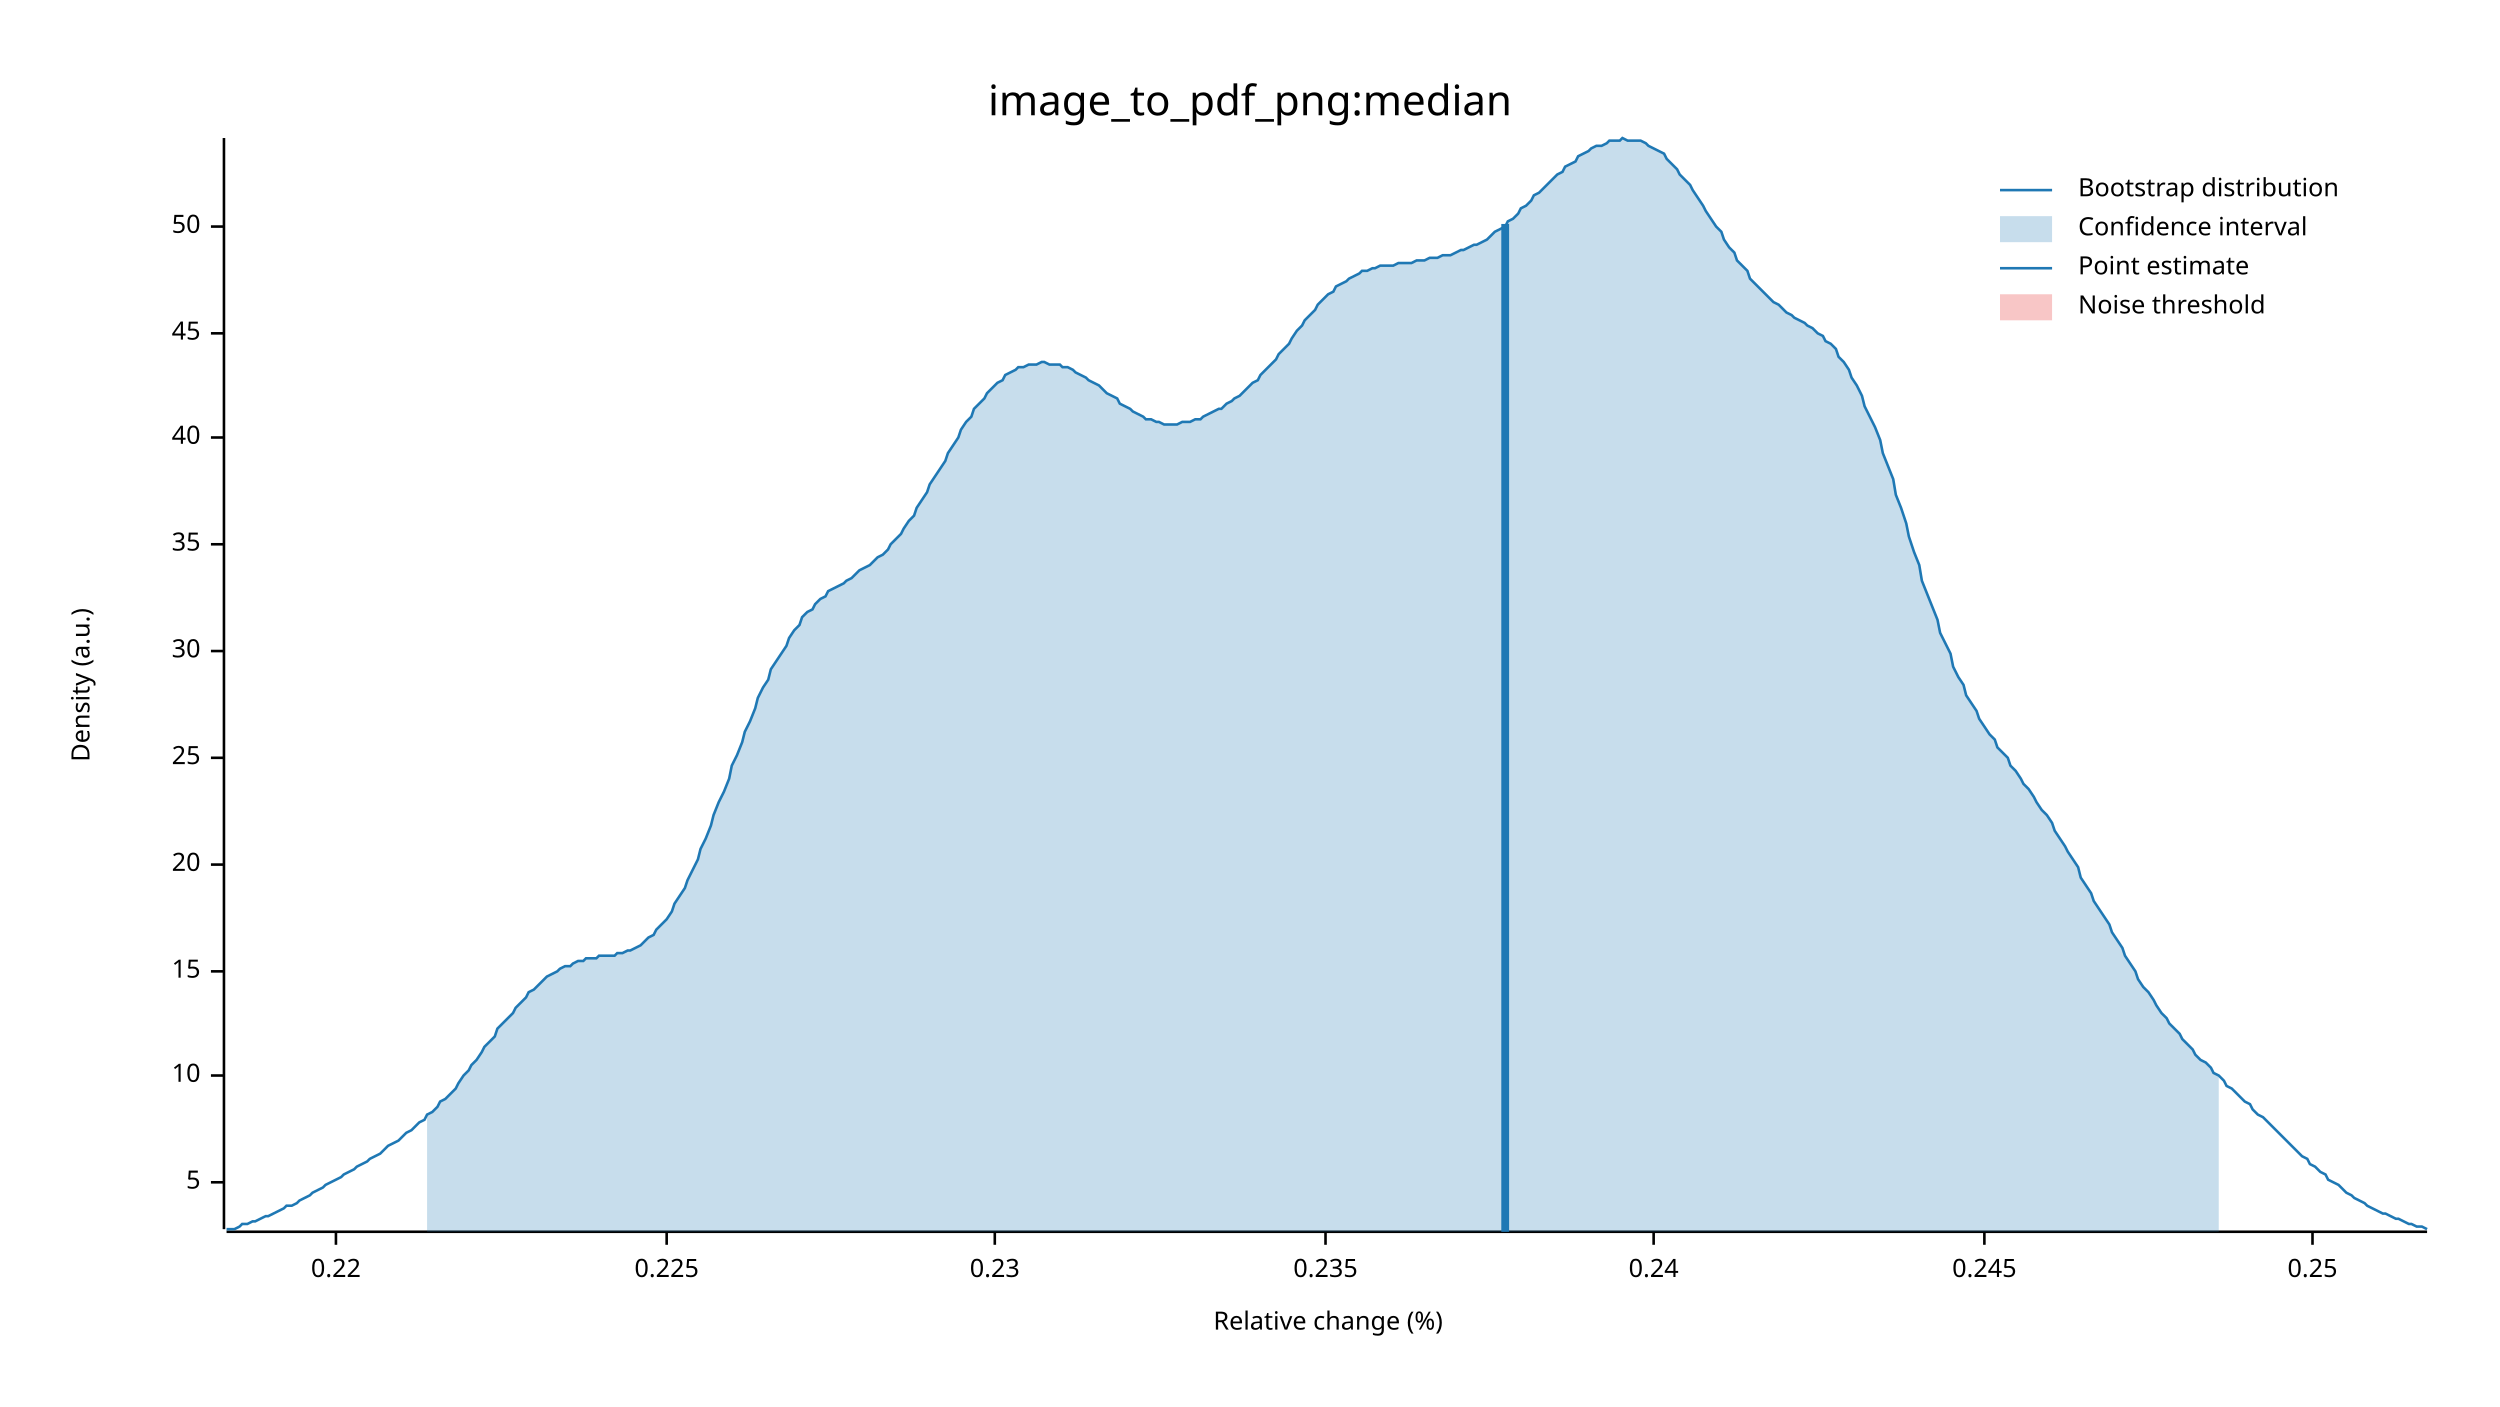
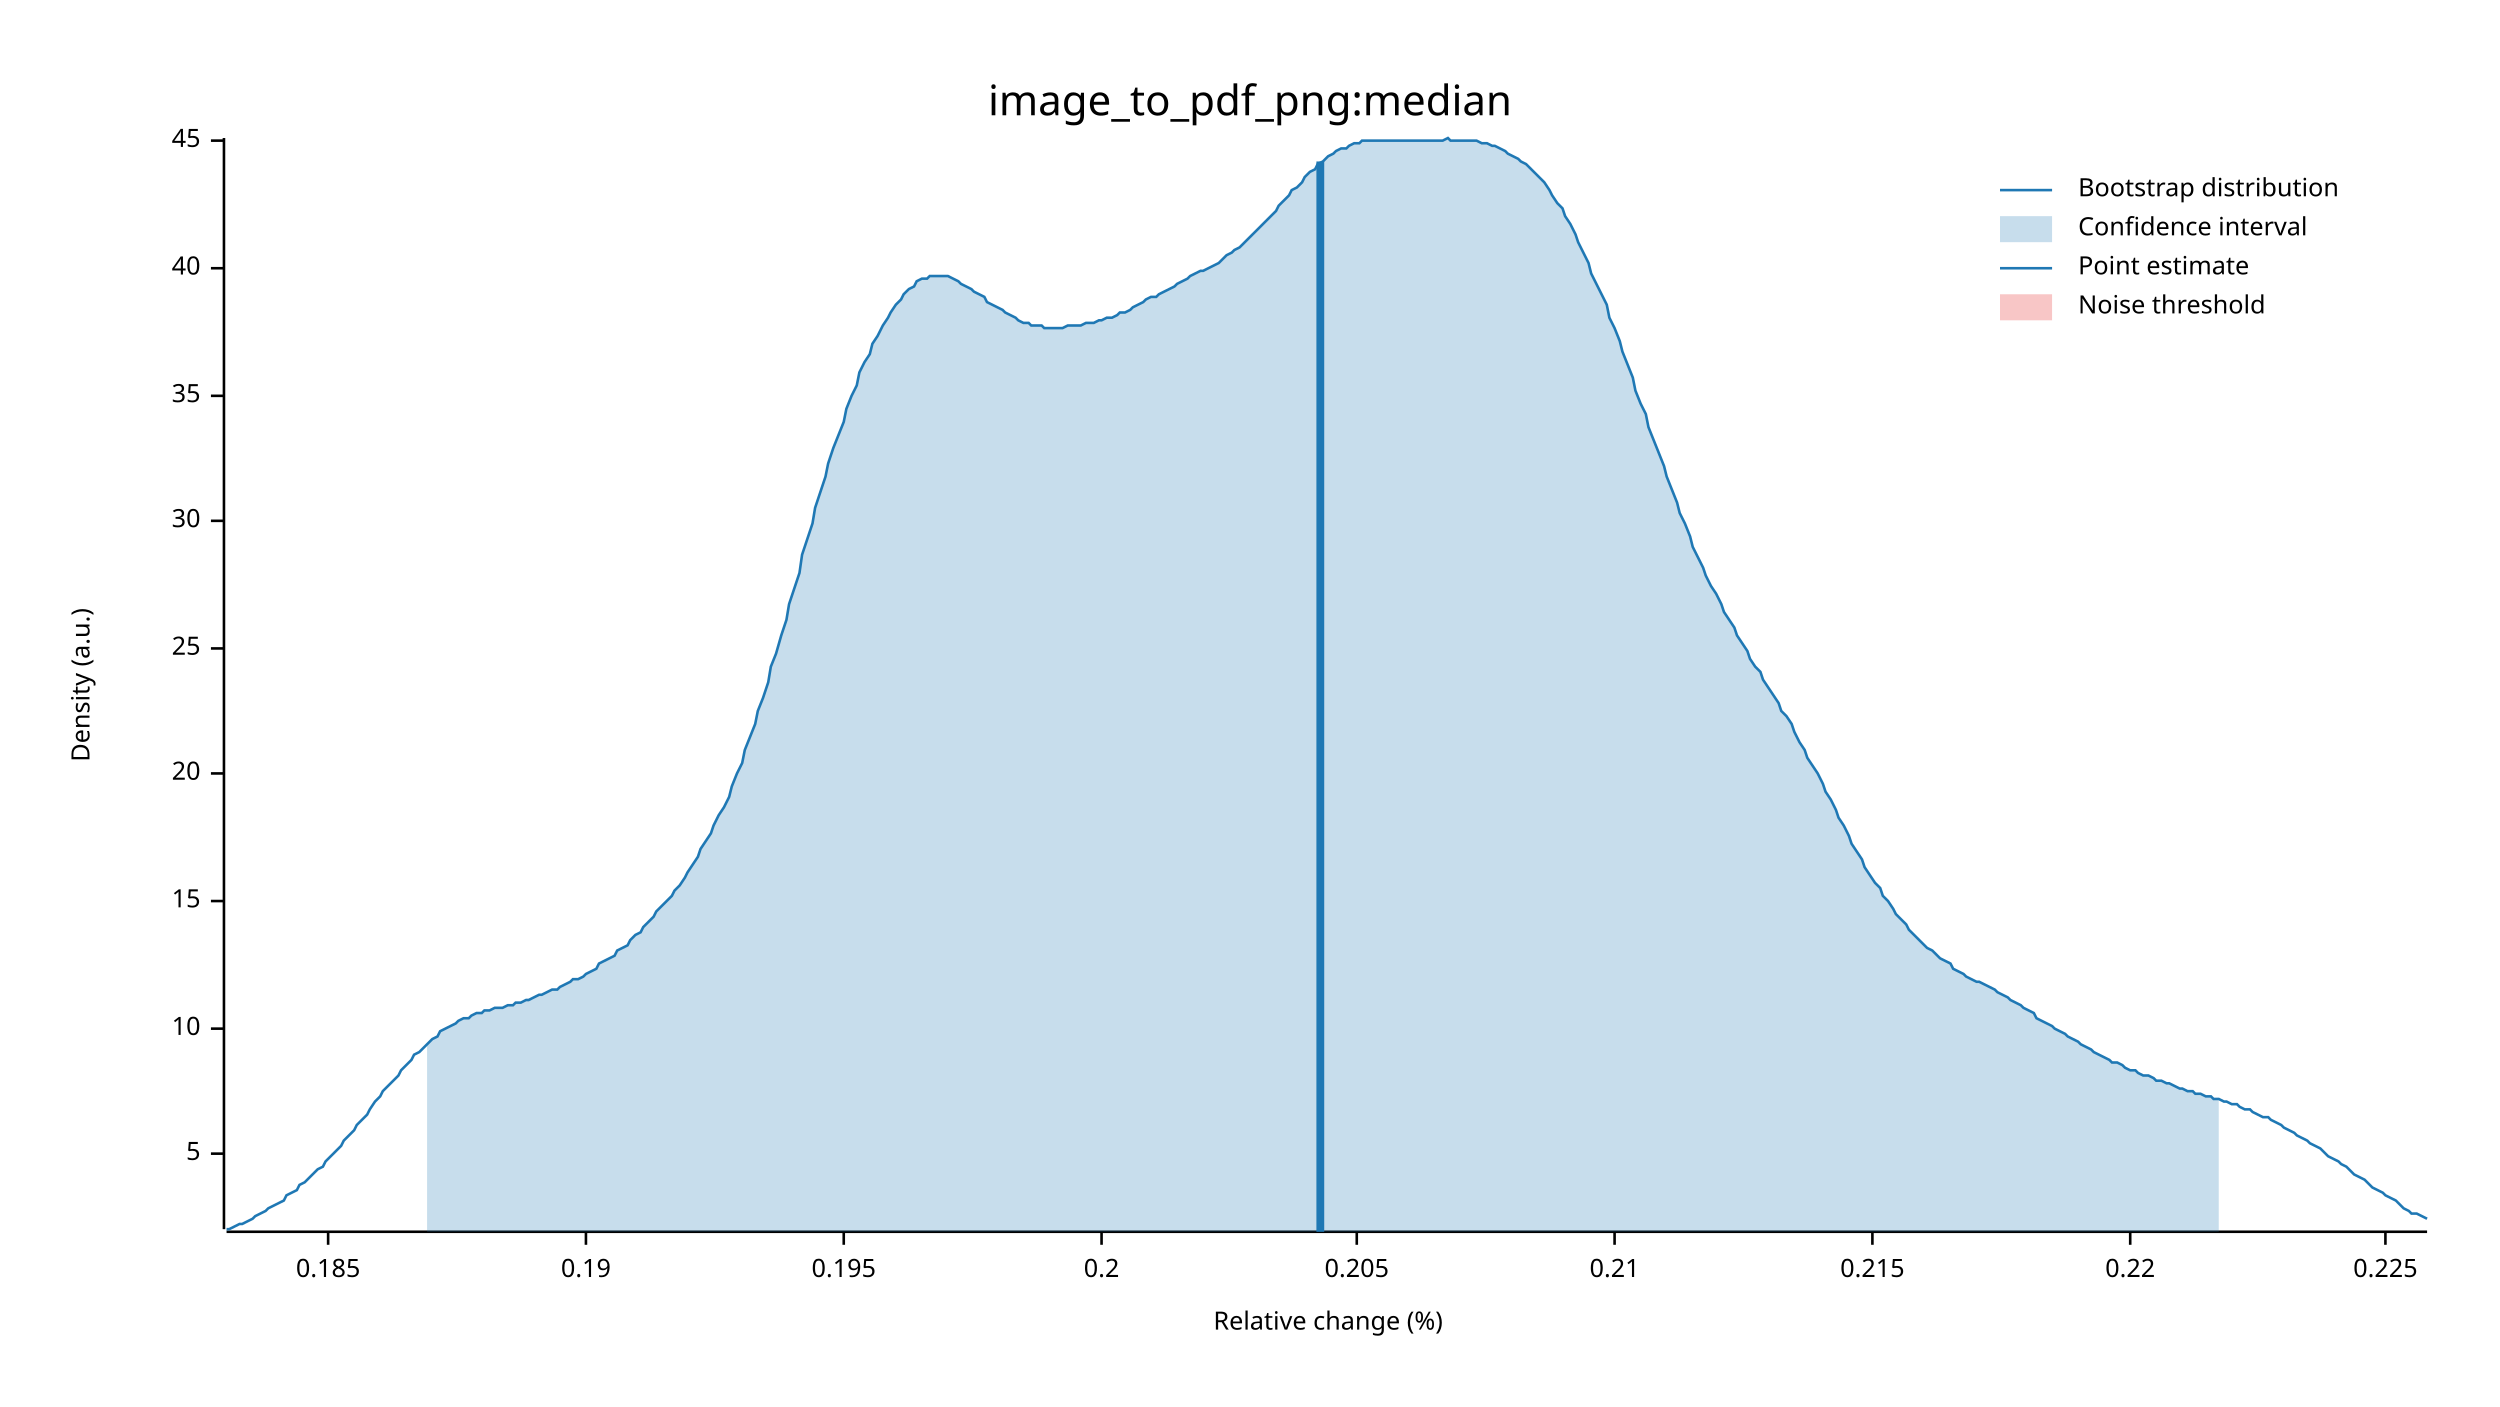
<svg xmlns="http://www.w3.org/2000/svg" width="960" height="540" viewBox="0 0 960 540">
  <text x="480" y="32" dy="0.76em" text-anchor="middle" font-family="sans-serif" font-size="16.129" opacity="1" fill="#000000">
image_to_pdf_png:median
</text>
  <text x="27" y="263" dy="0.76em" text-anchor="middle" font-family="sans-serif" font-size="9.677" opacity="1" fill="#000000" transform="rotate(270, 27, 263)">
Density (a.u.)
</text>
  <text x="510" y="513" dy="-0.5ex" text-anchor="middle" font-family="sans-serif" font-size="9.677" opacity="1" fill="#000000">
Relative change (%)
</text>
  <polyline fill="none" opacity="1" stroke="#000000" stroke-width="1" points="86,53 86,472 " />
-   <text x="77" y="454" dy="0.5ex" text-anchor="end" font-family="sans-serif" font-size="9.677" opacity="1" fill="#000000">
+   <text x="77" y="443" dy="0.5ex" text-anchor="end" font-family="sans-serif" font-size="9.677" opacity="1" fill="#000000">
5
</text>
-   <polyline fill="none" opacity="1" stroke="#000000" stroke-width="1" points="81,454 86,454 " />
-   <text x="77" y="413" dy="0.5ex" text-anchor="end" font-family="sans-serif" font-size="9.677" opacity="1" fill="#000000">
+   <polyline fill="none" opacity="1" stroke="#000000" stroke-width="1" points="81,443 86,443 " />
+   <text x="77" y="395" dy="0.5ex" text-anchor="end" font-family="sans-serif" font-size="9.677" opacity="1" fill="#000000">
10
</text>
-   <polyline fill="none" opacity="1" stroke="#000000" stroke-width="1" points="81,413 86,413 " />
-   <text x="77" y="373" dy="0.5ex" text-anchor="end" font-family="sans-serif" font-size="9.677" opacity="1" fill="#000000">
+   <polyline fill="none" opacity="1" stroke="#000000" stroke-width="1" points="81,395 86,395 " />
+   <text x="77" y="346" dy="0.5ex" text-anchor="end" font-family="sans-serif" font-size="9.677" opacity="1" fill="#000000">
15
</text>
-   <polyline fill="none" opacity="1" stroke="#000000" stroke-width="1" points="81,373 86,373 " />
-   <text x="77" y="332" dy="0.5ex" text-anchor="end" font-family="sans-serif" font-size="9.677" opacity="1" fill="#000000">
+   <polyline fill="none" opacity="1" stroke="#000000" stroke-width="1" points="81,346 86,346 " />
+   <text x="77" y="297" dy="0.5ex" text-anchor="end" font-family="sans-serif" font-size="9.677" opacity="1" fill="#000000">
20
</text>
-   <polyline fill="none" opacity="1" stroke="#000000" stroke-width="1" points="81,332 86,332 " />
-   <text x="77" y="291" dy="0.5ex" text-anchor="end" font-family="sans-serif" font-size="9.677" opacity="1" fill="#000000">
+   <polyline fill="none" opacity="1" stroke="#000000" stroke-width="1" points="81,297 86,297 " />
+   <text x="77" y="249" dy="0.5ex" text-anchor="end" font-family="sans-serif" font-size="9.677" opacity="1" fill="#000000">
25
</text>
-   <polyline fill="none" opacity="1" stroke="#000000" stroke-width="1" points="81,291 86,291 " />
-   <text x="77" y="250" dy="0.5ex" text-anchor="end" font-family="sans-serif" font-size="9.677" opacity="1" fill="#000000">
+   <polyline fill="none" opacity="1" stroke="#000000" stroke-width="1" points="81,249 86,249 " />
+   <text x="77" y="200" dy="0.5ex" text-anchor="end" font-family="sans-serif" font-size="9.677" opacity="1" fill="#000000">
30
</text>
-   <polyline fill="none" opacity="1" stroke="#000000" stroke-width="1" points="81,250 86,250 " />
-   <text x="77" y="209" dy="0.5ex" text-anchor="end" font-family="sans-serif" font-size="9.677" opacity="1" fill="#000000">
+   <polyline fill="none" opacity="1" stroke="#000000" stroke-width="1" points="81,200 86,200 " />
+   <text x="77" y="152" dy="0.5ex" text-anchor="end" font-family="sans-serif" font-size="9.677" opacity="1" fill="#000000">
35
</text>
-   <polyline fill="none" opacity="1" stroke="#000000" stroke-width="1" points="81,209 86,209 " />
-   <text x="77" y="168" dy="0.5ex" text-anchor="end" font-family="sans-serif" font-size="9.677" opacity="1" fill="#000000">
+   <polyline fill="none" opacity="1" stroke="#000000" stroke-width="1" points="81,152 86,152 " />
+   <text x="77" y="103" dy="0.5ex" text-anchor="end" font-family="sans-serif" font-size="9.677" opacity="1" fill="#000000">
40
</text>
-   <polyline fill="none" opacity="1" stroke="#000000" stroke-width="1" points="81,168 86,168 " />
-   <text x="77" y="128" dy="0.5ex" text-anchor="end" font-family="sans-serif" font-size="9.677" opacity="1" fill="#000000">
+   <polyline fill="none" opacity="1" stroke="#000000" stroke-width="1" points="81,103 86,103 " />
+   <text x="77" y="54" dy="0.5ex" text-anchor="end" font-family="sans-serif" font-size="9.677" opacity="1" fill="#000000">
45
</text>
-   <polyline fill="none" opacity="1" stroke="#000000" stroke-width="1" points="81,128 86,128 " />
-   <text x="77" y="87" dy="0.5ex" text-anchor="end" font-family="sans-serif" font-size="9.677" opacity="1" fill="#000000">
- 50
+   <polyline fill="none" opacity="1" stroke="#000000" stroke-width="1" points="81,54 86,54 " />
+   <polyline fill="none" opacity="1" stroke="#000000" stroke-width="1" points="87,473 932,473 " />
+   <text x="126" y="483" dy="0.76em" text-anchor="middle" font-family="sans-serif" font-size="9.677" opacity="1" fill="#000000">
+ 0.185
</text>
-   <polyline fill="none" opacity="1" stroke="#000000" stroke-width="1" points="81,87 86,87 " />
-   <polyline fill="none" opacity="1" stroke="#000000" stroke-width="1" points="87,473 932,473 " />
-   <text x="129" y="483" dy="0.76em" text-anchor="middle" font-family="sans-serif" font-size="9.677" opacity="1" fill="#000000">
+   <polyline fill="none" opacity="1" stroke="#000000" stroke-width="1" points="126,473 126,478 " />
+   <text x="225" y="483" dy="0.76em" text-anchor="middle" font-family="sans-serif" font-size="9.677" opacity="1" fill="#000000">
+ 0.19
+ </text>
+   <polyline fill="none" opacity="1" stroke="#000000" stroke-width="1" points="225,473 225,478 " />
+   <text x="324" y="483" dy="0.76em" text-anchor="middle" font-family="sans-serif" font-size="9.677" opacity="1" fill="#000000">
+ 0.195
+ </text>
+   <polyline fill="none" opacity="1" stroke="#000000" stroke-width="1" points="324,473 324,478 " />
+   <text x="423" y="483" dy="0.76em" text-anchor="middle" font-family="sans-serif" font-size="9.677" opacity="1" fill="#000000">
+ 0.2
+ </text>
+   <polyline fill="none" opacity="1" stroke="#000000" stroke-width="1" points="423,473 423,478 " />
+   <text x="521" y="483" dy="0.76em" text-anchor="middle" font-family="sans-serif" font-size="9.677" opacity="1" fill="#000000">
+ 0.205
+ </text>
+   <polyline fill="none" opacity="1" stroke="#000000" stroke-width="1" points="521,473 521,478 " />
+   <text x="620" y="483" dy="0.76em" text-anchor="middle" font-family="sans-serif" font-size="9.677" opacity="1" fill="#000000">
+ 0.21
+ </text>
+   <polyline fill="none" opacity="1" stroke="#000000" stroke-width="1" points="620,473 620,478 " />
+   <text x="719" y="483" dy="0.76em" text-anchor="middle" font-family="sans-serif" font-size="9.677" opacity="1" fill="#000000">
+ 0.215
+ </text>
+   <polyline fill="none" opacity="1" stroke="#000000" stroke-width="1" points="719,473 719,478 " />
+   <text x="818" y="483" dy="0.76em" text-anchor="middle" font-family="sans-serif" font-size="9.677" opacity="1" fill="#000000">
0.22
</text>
-   <polyline fill="none" opacity="1" stroke="#000000" stroke-width="1" points="129,473 129,478 " />
-   <text x="256" y="483" dy="0.76em" text-anchor="middle" font-family="sans-serif" font-size="9.677" opacity="1" fill="#000000">
+   <polyline fill="none" opacity="1" stroke="#000000" stroke-width="1" points="818,473 818,478 " />
+   <text x="916" y="483" dy="0.76em" text-anchor="middle" font-family="sans-serif" font-size="9.677" opacity="1" fill="#000000">
0.225
</text>
-   <polyline fill="none" opacity="1" stroke="#000000" stroke-width="1" points="256,473 256,478 " />
-   <text x="382" y="483" dy="0.76em" text-anchor="middle" font-family="sans-serif" font-size="9.677" opacity="1" fill="#000000">
- 0.23
- </text>
-   <polyline fill="none" opacity="1" stroke="#000000" stroke-width="1" points="382,473 382,478 " />
-   <text x="509" y="483" dy="0.76em" text-anchor="middle" font-family="sans-serif" font-size="9.677" opacity="1" fill="#000000">
- 0.235
- </text>
-   <polyline fill="none" opacity="1" stroke="#000000" stroke-width="1" points="509,473 509,478 " />
-   <text x="635" y="483" dy="0.76em" text-anchor="middle" font-family="sans-serif" font-size="9.677" opacity="1" fill="#000000">
- 0.24
- </text>
-   <polyline fill="none" opacity="1" stroke="#000000" stroke-width="1" points="635,473 635,478 " />
-   <text x="762" y="483" dy="0.76em" text-anchor="middle" font-family="sans-serif" font-size="9.677" opacity="1" fill="#000000">
- 0.245
- </text>
-   <polyline fill="none" opacity="1" stroke="#000000" stroke-width="1" points="762,473 762,478 " />
-   <text x="888" y="483" dy="0.76em" text-anchor="middle" font-family="sans-serif" font-size="9.677" opacity="1" fill="#000000">
- 0.25
- </text>
-   <polyline fill="none" opacity="1" stroke="#000000" stroke-width="1" points="888,473 888,478 " />
-   <polyline fill="none" opacity="1" stroke="#1F78B4" stroke-width="1" points="87,472 88,472 90,472 92,471 93,470 95,470 97,469 98,469 100,468 102,467 103,467 105,466 107,465 109,464 110,463 112,463 114,462 115,461 117,460 119,459 120,458 122,457 124,456 125,455 127,454 129,453 131,452 132,451 134,450 136,449 137,448 139,447 141,446 142,445 144,444 146,443 147,442 149,440 151,439 153,438 154,437 156,435 158,434 159,433 161,431 163,430 164,428 166,427 168,425 169,423 171,422 173,420 175,418 176,416 178,413 180,411 181,409 183,407 185,404 186,402 188,400 190,398 191,395 193,393 195,391 197,389 198,387 200,385 202,383 203,381 205,380 207,378 208,377 210,375 212,374 214,373 215,372 217,371 219,371 220,370 222,369 224,369 225,368 227,368 229,368 230,367 232,367 234,367 236,367 237,366 239,366 241,365 242,365 244,364 246,363 247,362 249,360 251,359 252,357 254,355 256,353 258,350 259,347 261,344 263,341 264,338 266,334 268,330 269,326 271,322 273,317 274,313 276,308 278,304 280,299 281,294 283,290 285,285 286,281 288,277 290,272 291,268 293,264 295,261 296,257 298,254 300,251 302,248 303,245 305,242 307,240 308,237 310,235 312,234 313,232 315,230 317,229 318,227 320,226 322,225 324,224 325,223 327,222 329,220 330,219 332,218 334,217 335,216 337,214 339,213 341,211 342,209 344,207 346,205 347,203 349,200 351,198 352,195 354,192 356,189 357,186 359,183 361,180 363,177 364,174 366,171 368,168 369,165 371,162 373,160 374,157 376,155 378,153 379,151 381,149 383,147 385,146 386,144 388,143 390,142 391,141 393,141 395,140 396,140 398,140 400,139 401,139 403,140 405,140 407,140 408,141 410,141 412,142 413,143 415,144 417,145 418,146 420,147 422,148 423,149 425,151 427,152 429,153 430,155 432,156 434,157 435,158 437,159 439,160 440,161 442,161 444,162 445,162 447,163 449,163 451,163 452,163 454,162 456,162 457,162 459,161 461,161 462,160 464,159 466,158 468,157 469,157 471,155 473,154 474,153 476,152 478,150 479,149 481,147 483,146 484,144 486,142 488,140 490,138 491,136 493,134 495,132 496,130 498,127 500,125 501,123 503,121 505,119 506,117 508,115 510,113 512,112 513,110 515,109 517,108 518,107 520,106 522,105 523,104 525,104 527,103 528,103 530,102 532,102 534,102 535,102 537,101 539,101 540,101 542,101 544,100 545,100 547,100 549,99 550,99 552,99 554,98 556,98 557,98 559,97 561,96 562,96 564,95 566,94 567,94 569,93 571,92 573,90 574,89 576,88 578,87 579,85 581,84 583,82 584,80 586,79 588,77 589,75 591,74 593,72 595,70 596,69 598,67 600,66 601,64 603,63 605,62 606,60 608,59 610,58 611,57 613,56 615,56 617,55 618,54 620,54 622,54 623,53 625,54 627,54 628,54 630,54 632,55 633,56 635,57 637,58 639,59 640,61 642,63 644,65 645,67 647,69 649,71 650,73 652,76 654,79 655,81 657,84 659,87 661,89 662,92 664,95 666,97 667,100 669,102 671,104 672,107 674,109 676,111 677,112 679,114 681,116 683,117 684,118 686,120 688,121 689,122 691,123 693,124 694,125 696,126 698,128 700,129 701,131 703,132 705,134 706,137 708,139 710,142 711,145 713,148 715,152 716,156 718,160 720,164 722,169 723,174 725,179 727,184 728,190 730,195 732,201 733,206 735,212 737,217 738,223 740,228 742,233 744,238 745,243 747,247 749,251 750,256 752,260 754,263 755,267 757,270 759,273 760,276 762,279 764,282 766,284 767,287 769,289 771,291 772,294 774,296 776,299 777,301 779,303 781,306 782,308 784,311 786,313 788,316 789,319 791,322 793,325 794,327 796,330 798,333 799,337 801,340 803,343 804,346 806,349 808,352 810,355 811,358 813,361 815,364 816,367 818,370 820,373 821,376 823,379 825,381 827,384 828,386 830,389 832,391 833,393 835,395 837,397 838,399 840,401 842,403 843,405 845,407 847,408 849,410 850,412 852,413 854,415 855,417 857,418 859,420 860,421 862,423 864,424 865,426 867,428 869,429 871,431 872,432 874,434 876,436 877,437 879,439 881,441 882,442 884,444 886,445 887,447 889,448 891,450 893,451 894,453 896,454 898,455 899,456 901,458 903,459 904,460 906,461 908,462 909,463 911,464 913,465 915,466 916,466 918,467 920,468 921,468 923,469 925,470 926,470 928,471 930,471 932,472 " />
-   <polygon opacity="0.25" fill="#1F78B4" points="164,428 166,427 168,425 169,423 171,422 173,420 175,418 176,416 178,413 180,411 181,409 183,407 185,404 186,402 188,400 190,398 191,395 193,393 195,391 197,389 198,387 200,385 202,383 203,381 205,380 207,378 208,377 210,375 212,374 214,373 215,372 217,371 219,371 220,370 222,369 224,369 225,368 227,368 229,368 230,367 232,367 234,367 236,367 237,366 239,366 241,365 242,365 244,364 246,363 247,362 249,360 251,359 252,357 254,355 256,353 258,350 259,347 261,344 263,341 264,338 266,334 268,330 269,326 271,322 273,317 274,313 276,308 278,304 280,299 281,294 283,290 285,285 286,281 288,277 290,272 291,268 293,264 295,261 296,257 298,254 300,251 302,248 303,245 305,242 307,240 308,237 310,235 312,234 313,232 315,230 317,229 318,227 320,226 322,225 324,224 325,223 327,222 329,220 330,219 332,218 334,217 335,216 337,214 339,213 341,211 342,209 344,207 346,205 347,203 349,200 351,198 352,195 354,192 356,189 357,186 359,183 361,180 363,177 364,174 366,171 368,168 369,165 371,162 373,160 374,157 376,155 378,153 379,151 381,149 383,147 385,146 386,144 388,143 390,142 391,141 393,141 395,140 396,140 398,140 400,139 401,139 403,140 405,140 407,140 408,141 410,141 412,142 413,143 415,144 417,145 418,146 420,147 422,148 423,149 425,151 427,152 429,153 430,155 432,156 434,157 435,158 437,159 439,160 440,161 442,161 444,162 445,162 447,163 449,163 451,163 452,163 454,162 456,162 457,162 459,161 461,161 462,160 464,159 466,158 468,157 469,157 471,155 473,154 474,153 476,152 478,150 479,149 481,147 483,146 484,144 486,142 488,140 490,138 491,136 493,134 495,132 496,130 498,127 500,125 501,123 503,121 505,119 506,117 508,115 510,113 512,112 513,110 515,109 517,108 518,107 520,106 522,105 523,104 525,104 527,103 528,103 530,102 532,102 534,102 535,102 537,101 539,101 540,101 542,101 544,100 545,100 547,100 549,99 550,99 552,99 554,98 556,98 557,98 559,97 561,96 562,96 564,95 566,94 567,94 569,93 571,92 573,90 574,89 576,88 578,87 579,85 581,84 583,82 584,80 586,79 588,77 589,75 591,74 593,72 595,70 596,69 598,67 600,66 601,64 603,63 605,62 606,60 608,59 610,58 611,57 613,56 615,56 617,55 618,54 620,54 622,54 623,53 625,54 627,54 628,54 630,54 632,55 633,56 635,57 637,58 639,59 640,61 642,63 644,65 645,67 647,69 649,71 650,73 652,76 654,79 655,81 657,84 659,87 661,89 662,92 664,95 666,97 667,100 669,102 671,104 672,107 674,109 676,111 677,112 679,114 681,116 683,117 684,118 686,120 688,121 689,122 691,123 693,124 694,125 696,126 698,128 700,129 701,131 703,132 705,134 706,137 708,139 710,142 711,145 713,148 715,152 716,156 718,160 720,164 722,169 723,174 725,179 727,184 728,190 730,195 732,201 733,206 735,212 737,217 738,223 740,228 742,233 744,238 745,243 747,247 749,251 750,256 752,260 754,263 755,267 757,270 759,273 760,276 762,279 764,282 766,284 767,287 769,289 771,291 772,294 774,296 776,299 777,301 779,303 781,306 782,308 784,311 786,313 788,316 789,319 791,322 793,325 794,327 796,330 798,333 799,337 801,340 803,343 804,346 806,349 808,352 810,355 811,358 813,361 815,364 816,367 818,370 820,373 821,376 823,379 825,381 827,384 828,386 830,389 832,391 833,393 835,395 837,397 838,399 840,401 842,403 843,405 845,407 847,408 849,410 850,412 852,413 852,473 164,473 " />
-   <polyline fill="none" opacity="1" stroke="#1F78B4" stroke-width="3" points="578,473 578,86 " />
+   <polyline fill="none" opacity="1" stroke="#000000" stroke-width="1" points="916,473 916,478 " />
+   <polyline fill="none" opacity="1" stroke="#1F78B4" stroke-width="1" points="87,472 88,472 90,471 92,470 93,470 95,469 97,468 98,467 100,466 102,465 103,464 105,463 107,462 109,461 110,459 112,458 114,457 115,455 117,454 119,452 120,451 122,449 124,448 125,446 127,444 129,442 131,440 132,438 134,436 136,434 137,432 139,430 141,428 142,426 144,423 146,421 147,419 149,417 151,415 153,413 154,411 156,409 158,407 159,405 161,404 163,402 164,401 166,399 168,398 169,396 171,395 173,394 175,393 176,392 178,391 180,391 181,390 183,389 185,389 186,388 188,388 190,387 191,387 193,387 195,386 197,386 198,385 200,385 202,384 203,384 205,383 207,382 208,382 210,381 212,380 214,380 215,379 217,378 219,377 220,376 222,376 224,375 225,374 227,373 229,372 230,370 232,369 234,368 236,367 237,365 239,364 241,363 242,361 244,359 246,358 247,356 249,354 251,352 252,350 254,348 256,346 258,344 259,342 261,340 263,337 264,335 266,332 268,329 269,326 271,323 273,320 274,317 276,313 278,310 280,306 281,302 283,297 285,293 286,288 288,283 290,278 291,273 293,268 295,262 296,256 298,251 300,244 302,238 303,232 305,226 307,220 308,213 310,207 312,201 313,195 315,189 317,183 318,178 320,172 322,167 324,162 325,157 327,152 329,148 330,143 332,139 334,136 335,132 337,129 339,125 341,122 342,120 344,117 346,115 347,113 349,111 351,110 352,108 354,107 356,107 357,106 359,106 361,106 363,106 364,106 366,107 368,108 369,109 371,110 373,111 374,112 376,113 378,114 379,116 381,117 383,118 385,119 386,120 388,121 390,122 391,123 393,124 395,124 396,125 398,125 400,125 401,126 403,126 405,126 407,126 408,126 410,125 412,125 413,125 415,125 417,124 418,124 420,124 422,123 423,123 425,122 427,122 429,121 430,120 432,120 434,119 435,118 437,117 439,116 440,115 442,114 444,114 445,113 447,112 449,111 451,110 452,109 454,108 456,107 457,106 459,105 461,104 462,104 464,103 466,102 468,101 469,100 471,98 473,97 474,96 476,95 478,93 479,92 481,90 483,88 484,87 486,85 488,83 490,81 491,79 493,77 495,75 496,73 498,72 500,70 501,68 503,66 505,65 506,63 508,62 510,60 512,59 513,58 515,57 517,57 518,56 520,55 522,55 523,54 525,54 527,54 528,54 530,54 532,54 534,54 535,54 537,54 539,54 540,54 542,54 544,54 545,54 547,54 549,54 550,54 552,54 554,54 556,53 557,54 559,54 561,54 562,54 564,54 566,54 567,54 569,55 571,55 573,56 574,56 576,57 578,58 579,59 581,60 583,61 584,62 586,63 588,65 589,66 591,68 593,70 595,73 596,75 598,78 600,80 601,83 603,86 605,90 606,93 608,97 610,101 611,105 613,109 615,113 617,117 618,122 620,126 622,131 623,135 625,140 627,145 628,150 630,155 632,159 633,164 635,169 637,174 639,179 640,183 642,188 644,193 645,197 647,201 649,206 650,210 652,214 654,218 655,221 657,225 659,228 661,232 662,235 664,238 666,241 667,244 669,247 671,250 672,253 674,256 676,258 677,261 679,264 681,267 683,270 684,273 686,275 688,278 689,281 691,285 693,288 694,291 696,294 698,297 700,301 701,304 703,307 705,311 706,314 708,317 710,321 711,324 713,327 715,330 716,333 718,336 720,339 722,341 723,344 725,346 727,349 728,351 730,353 732,355 733,357 735,359 737,361 738,362 740,364 742,365 744,367 745,368 747,369 749,370 750,372 752,373 754,374 755,375 757,376 759,377 760,377 762,378 764,379 766,380 767,381 769,382 771,383 772,384 774,385 776,386 777,387 779,388 781,389 782,391 784,392 786,393 788,394 789,395 791,396 793,397 794,398 796,399 798,400 799,401 801,402 803,403 804,404 806,405 808,406 810,407 811,408 813,408 815,409 816,410 818,411 820,411 821,412 823,413 825,413 827,414 828,415 830,415 832,416 833,416 835,417 837,418 838,418 840,419 842,419 843,420 845,420 847,421 849,421 850,422 852,422 854,423 855,423 857,424 859,424 860,425 862,426 864,426 865,427 867,428 869,429 871,429 872,430 874,431 876,432 877,433 879,434 881,435 882,436 884,437 886,438 887,439 889,440 891,441 893,443 894,444 896,445 898,446 899,447 901,448 903,450 904,451 906,452 908,453 909,454 911,456 913,457 915,458 916,459 918,460 920,461 921,462 923,464 925,465 926,466 928,466 930,467 932,468 " />
+   <polygon opacity="0.25" fill="#1F78B4" points="164,401 166,399 168,398 169,396 171,395 173,394 175,393 176,392 178,391 180,391 181,390 183,389 185,389 186,388 188,388 190,387 191,387 193,387 195,386 197,386 198,385 200,385 202,384 203,384 205,383 207,382 208,382 210,381 212,380 214,380 215,379 217,378 219,377 220,376 222,376 224,375 225,374 227,373 229,372 230,370 232,369 234,368 236,367 237,365 239,364 241,363 242,361 244,359 246,358 247,356 249,354 251,352 252,350 254,348 256,346 258,344 259,342 261,340 263,337 264,335 266,332 268,329 269,326 271,323 273,320 274,317 276,313 278,310 280,306 281,302 283,297 285,293 286,288 288,283 290,278 291,273 293,268 295,262 296,256 298,251 300,244 302,238 303,232 305,226 307,220 308,213 310,207 312,201 313,195 315,189 317,183 318,178 320,172 322,167 324,162 325,157 327,152 329,148 330,143 332,139 334,136 335,132 337,129 339,125 341,122 342,120 344,117 346,115 347,113 349,111 351,110 352,108 354,107 356,107 357,106 359,106 361,106 363,106 364,106 366,107 368,108 369,109 371,110 373,111 374,112 376,113 378,114 379,116 381,117 383,118 385,119 386,120 388,121 390,122 391,123 393,124 395,124 396,125 398,125 400,125 401,126 403,126 405,126 407,126 408,126 410,125 412,125 413,125 415,125 417,124 418,124 420,124 422,123 423,123 425,122 427,122 429,121 430,120 432,120 434,119 435,118 437,117 439,116 440,115 442,114 444,114 445,113 447,112 449,111 451,110 452,109 454,108 456,107 457,106 459,105 461,104 462,104 464,103 466,102 468,101 469,100 471,98 473,97 474,96 476,95 478,93 479,92 481,90 483,88 484,87 486,85 488,83 490,81 491,79 493,77 495,75 496,73 498,72 500,70 501,68 503,66 505,65 506,63 508,62 510,60 512,59 513,58 515,57 517,57 518,56 520,55 522,55 523,54 525,54 527,54 528,54 530,54 532,54 534,54 535,54 537,54 539,54 540,54 542,54 544,54 545,54 547,54 549,54 550,54 552,54 554,54 556,53 557,54 559,54 561,54 562,54 564,54 566,54 567,54 569,55 571,55 573,56 574,56 576,57 578,58 579,59 581,60 583,61 584,62 586,63 588,65 589,66 591,68 593,70 595,73 596,75 598,78 600,80 601,83 603,86 605,90 606,93 608,97 610,101 611,105 613,109 615,113 617,117 618,122 620,126 622,131 623,135 625,140 627,145 628,150 630,155 632,159 633,164 635,169 637,174 639,179 640,183 642,188 644,193 645,197 647,201 649,206 650,210 652,214 654,218 655,221 657,225 659,228 661,232 662,235 664,238 666,241 667,244 669,247 671,250 672,253 674,256 676,258 677,261 679,264 681,267 683,270 684,273 686,275 688,278 689,281 691,285 693,288 694,291 696,294 698,297 700,301 701,304 703,307 705,311 706,314 708,317 710,321 711,324 713,327 715,330 716,333 718,336 720,339 722,341 723,344 725,346 727,349 728,351 730,353 732,355 733,357 735,359 737,361 738,362 740,364 742,365 744,367 745,368 747,369 749,370 750,372 752,373 754,374 755,375 757,376 759,377 760,377 762,378 764,379 766,380 767,381 769,382 771,383 772,384 774,385 776,386 777,387 779,388 781,389 782,391 784,392 786,393 788,394 789,395 791,396 793,397 794,398 796,399 798,400 799,401 801,402 803,403 804,404 806,405 808,406 810,407 811,408 813,408 815,409 816,410 818,411 820,411 821,412 823,413 825,413 827,414 828,415 830,415 832,416 833,416 835,417 837,418 838,418 840,419 842,419 843,420 845,420 847,421 849,421 850,422 852,422 852,473 164,473 " />
+   <polyline fill="none" opacity="1" stroke="#1F78B4" stroke-width="3" points="507,473 507,62 " />
  <rect x="509" y="53" width="0" height="419" opacity="0.1" fill="#E31A1C" stroke="none" />
  <text x="798" y="68" dy="0.76em" text-anchor="start" font-family="sans-serif" font-size="9.677" opacity="1" fill="#000000">
Bootstrap distribution
</text>
  <text x="798" y="83" dy="0.76em" text-anchor="start" font-family="sans-serif" font-size="9.677" opacity="1" fill="#000000">
Confidence interval
</text>
  <text x="798" y="98" dy="0.76em" text-anchor="start" font-family="sans-serif" font-size="9.677" opacity="1" fill="#000000">
Point estimate
</text>
  <text x="798" y="113" dy="0.76em" text-anchor="start" font-family="sans-serif" font-size="9.677" opacity="1" fill="#000000">
Noise threshold
</text>
  <polyline fill="none" opacity="1" stroke="#1F78B4" stroke-width="1" points="768,73 788,73 " />
  <rect x="768" y="83" width="20" height="10" opacity="0.25" fill="#1F78B4" stroke="none" />
  <polyline fill="none" opacity="1" stroke="#1F78B4" stroke-width="1" points="768,103 788,103 " />
  <rect x="768" y="113" width="20" height="10" opacity="0.25" fill="#E31A1C" stroke="none" />
</svg>
